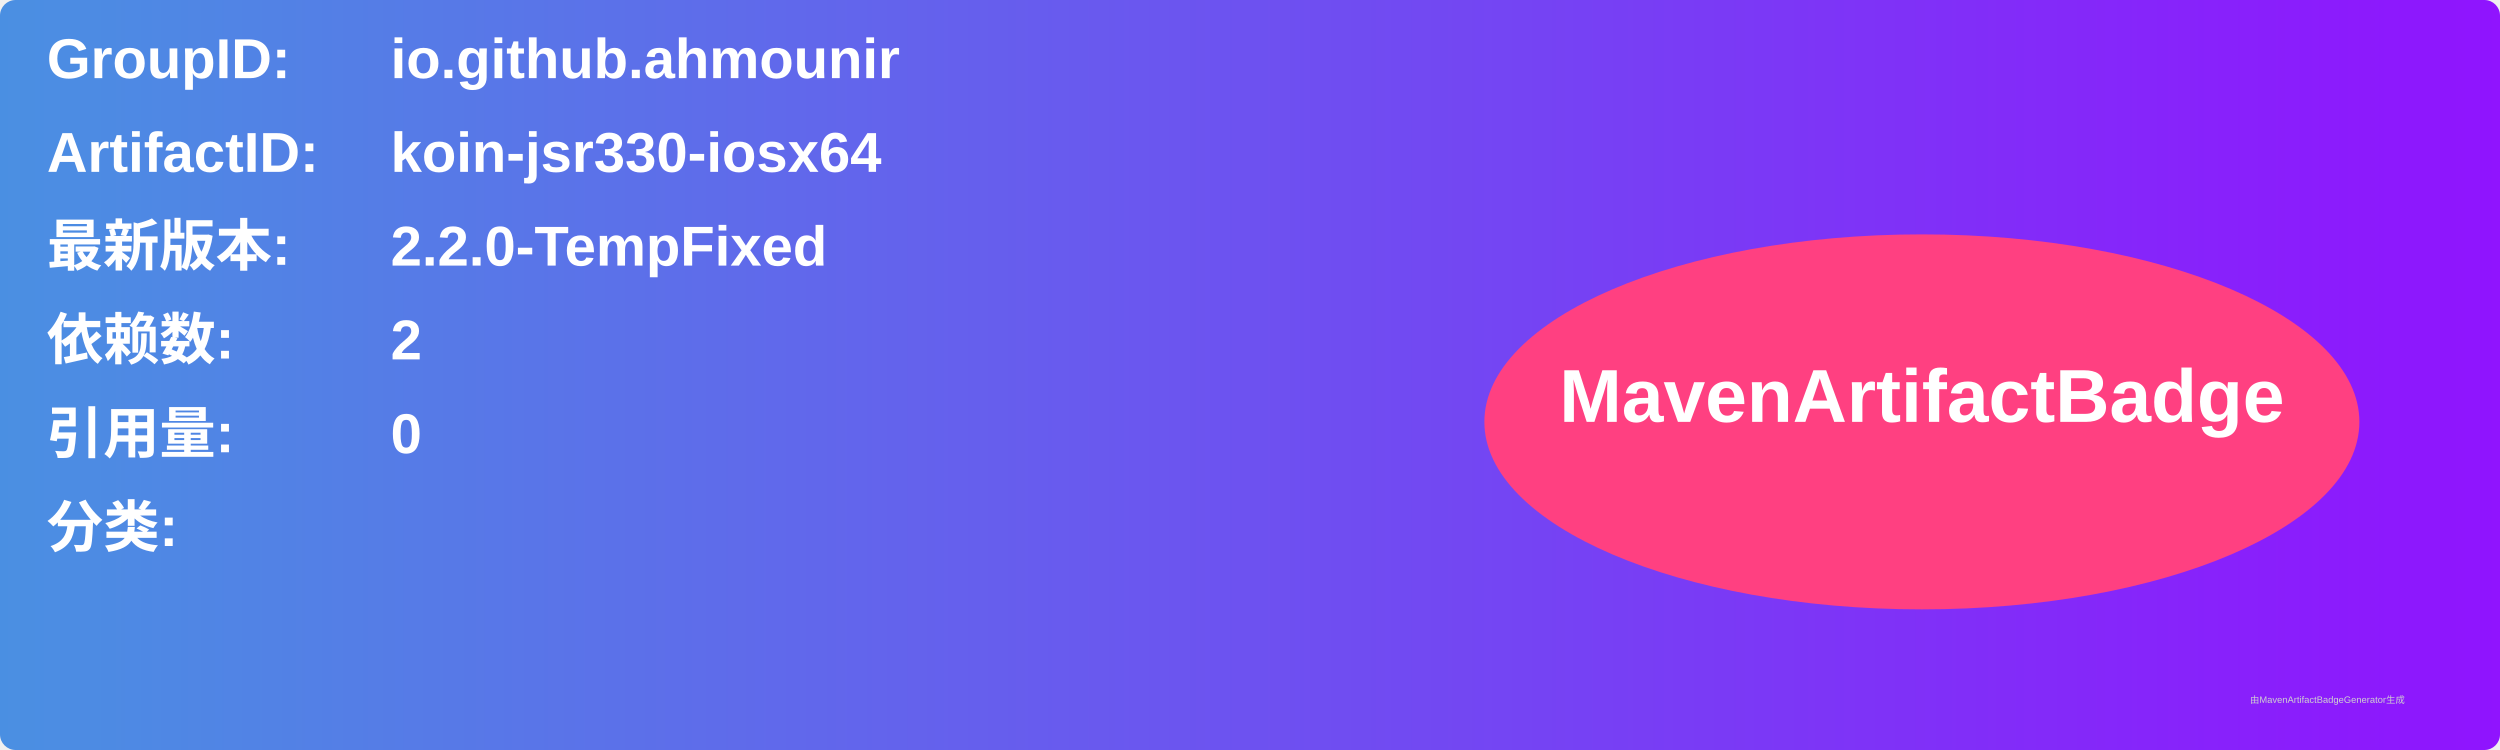
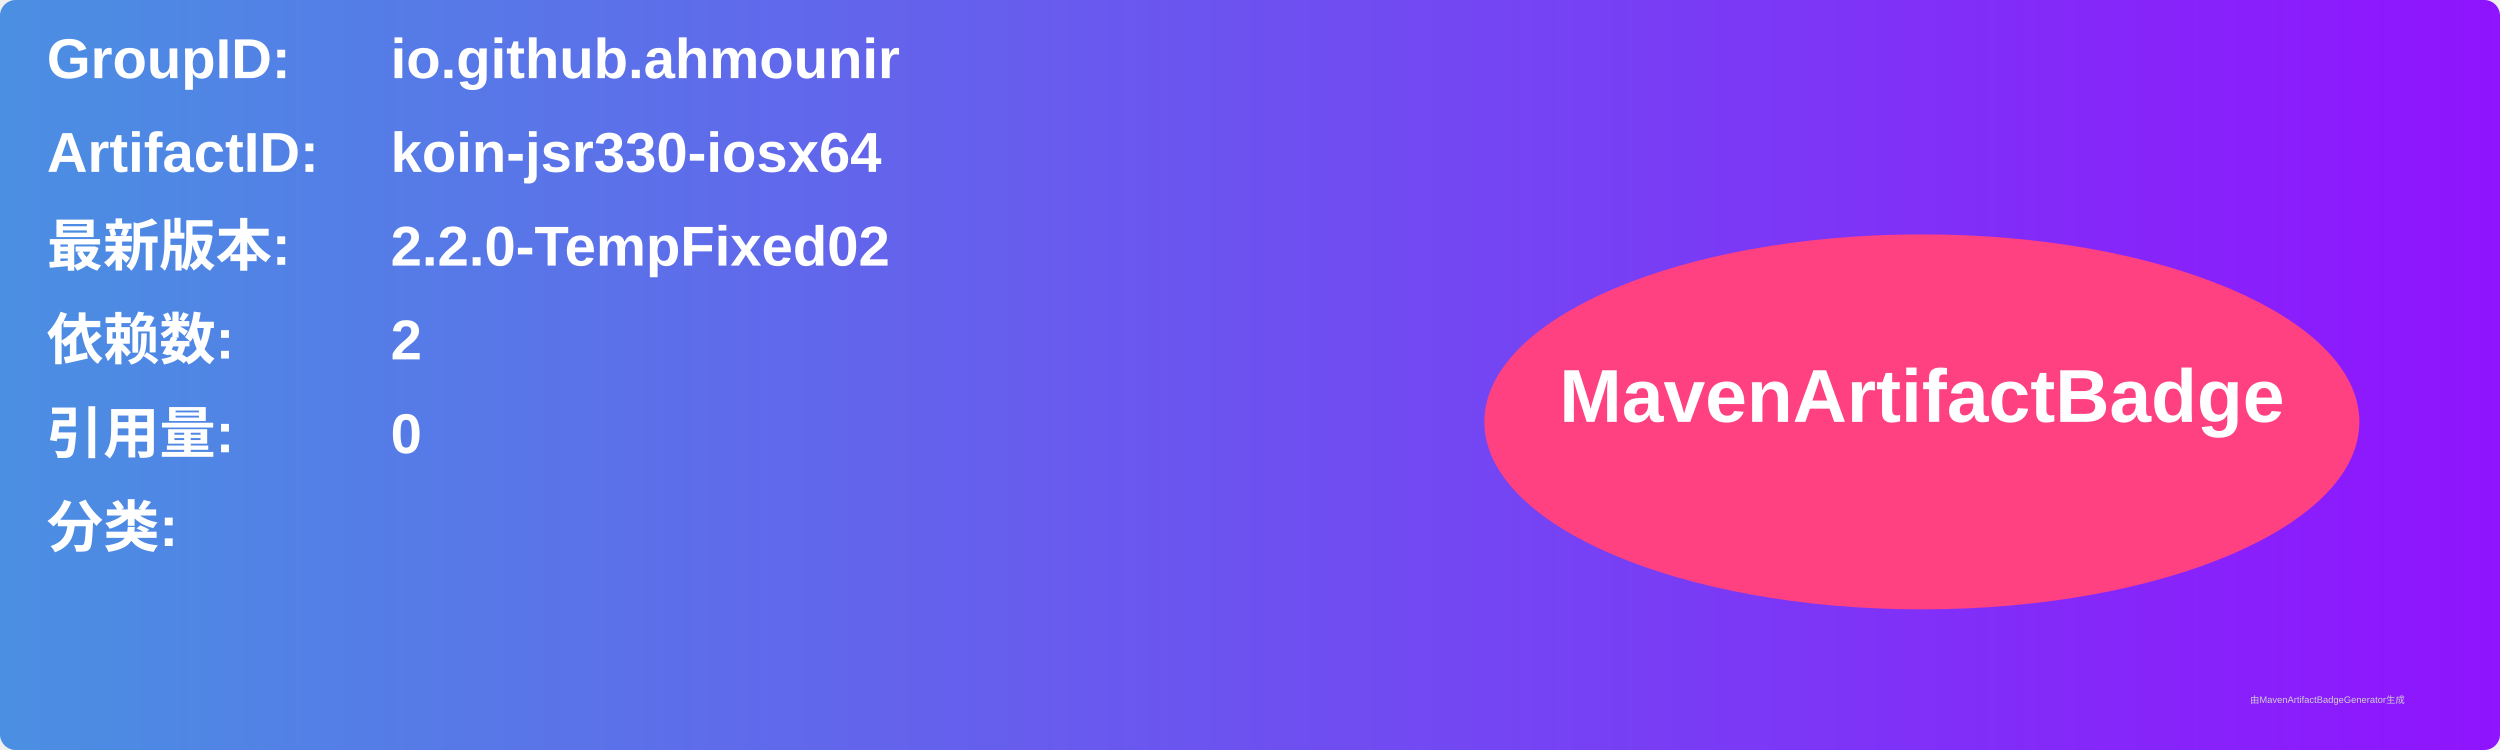
<svg xmlns="http://www.w3.org/2000/svg" width="800" height="240" viewBox="0 0 800 240">
  <linearGradient id="grad" x1="0%" y1="0%" x2="100%" y2="0%">
    <stop offset="0%" stop-color="#4a90e2" />
    <stop offset="100%" stop-color="#9013fe" />
  </linearGradient>
  <rect width="100%" height="100%" rx="5" ry="5" fill="url(#grad)" />
  <g transform="translate(15, 15)">
    <text x="0" y="10" font-family="Arial" font-size="18" fill="white" font-weight="bold" width="260">GroupID:</text>
    <text x="110" y="10" font-family="Arial" font-size="18" fill="white" font-weight="bold" width="460">io.github.ahmounir</text>
    <text x="0" y="40" font-family="Arial" font-size="18" fill="white" font-weight="bold" width="260">ArtifactID:</text>
    <text x="110" y="40" font-family="Arial" font-size="18" fill="white" font-weight="bold" width="460">koin-jsr330-iosx64</text>
    <text x="0" y="70" font-family="Arial" font-size="18" fill="white" font-weight="bold">最新版本:</text>
    <text x="110" y="70" font-family="Arial" font-size="18" fill="white" font-weight="bold">
-       <tspan font-weight="bold">2.2.0-TempFixed</tspan>
+       <tspan font-weight="bold">2.2.0-TempFixed02</tspan>
    </text>
    <text x="0" y="100" font-family="Arial" font-size="18" fill="white" font-weight="bold">依赖数: </text>
    <text x="110" y="100" font-family="Arial" font-size="18" fill="white">
      <tspan font-weight="bold">2</tspan>
    </text>
    <text x="0" y="130" font-family="Arial" font-size="18" fill="white" font-weight="bold">引用量: </text>
    <text x="110" y="130" font-family="Arial" font-size="18" fill="white">
      <tspan font-weight="bold">0</tspan>
    </text>
    <text x="0" y="160" font-family="Arial" font-size="18" fill="white" font-weight="bold">分类:</text>
    <text x="10" y="190" font-family="Arial" font-size="10" fill="white">
      <tspan font-weight="bold" />
    </text>
    <ellipse cx="600" cy="120" rx="140" ry="60" fill="#ff4081" />
    <text x="600" y="120" text-anchor="middle" font-family="Arial" font-size="24" fill="white" font-weight="bold">MavenArtifactBadge</text>
  </g>
  <text x="720" y="225" font-family="Arial" font-size="3" fill="#d0d0d0">由MavenArtifactBadgeGenerator生成</text>
</svg>
